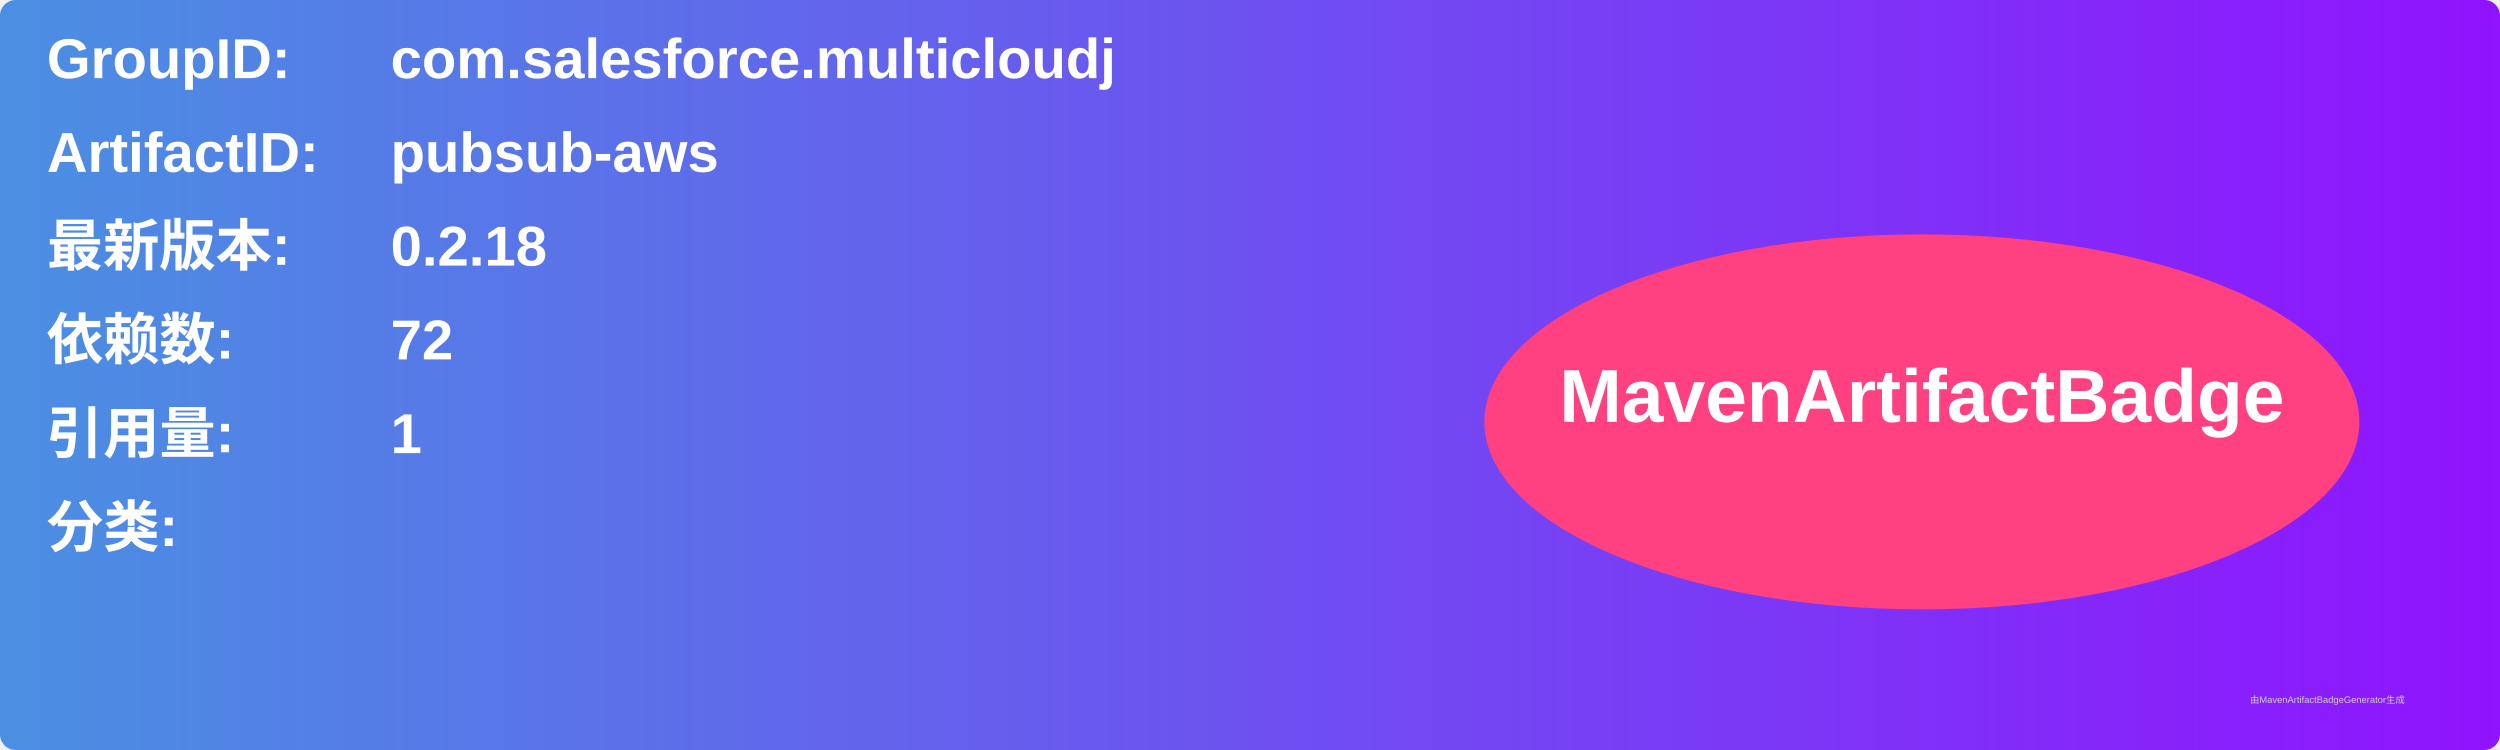
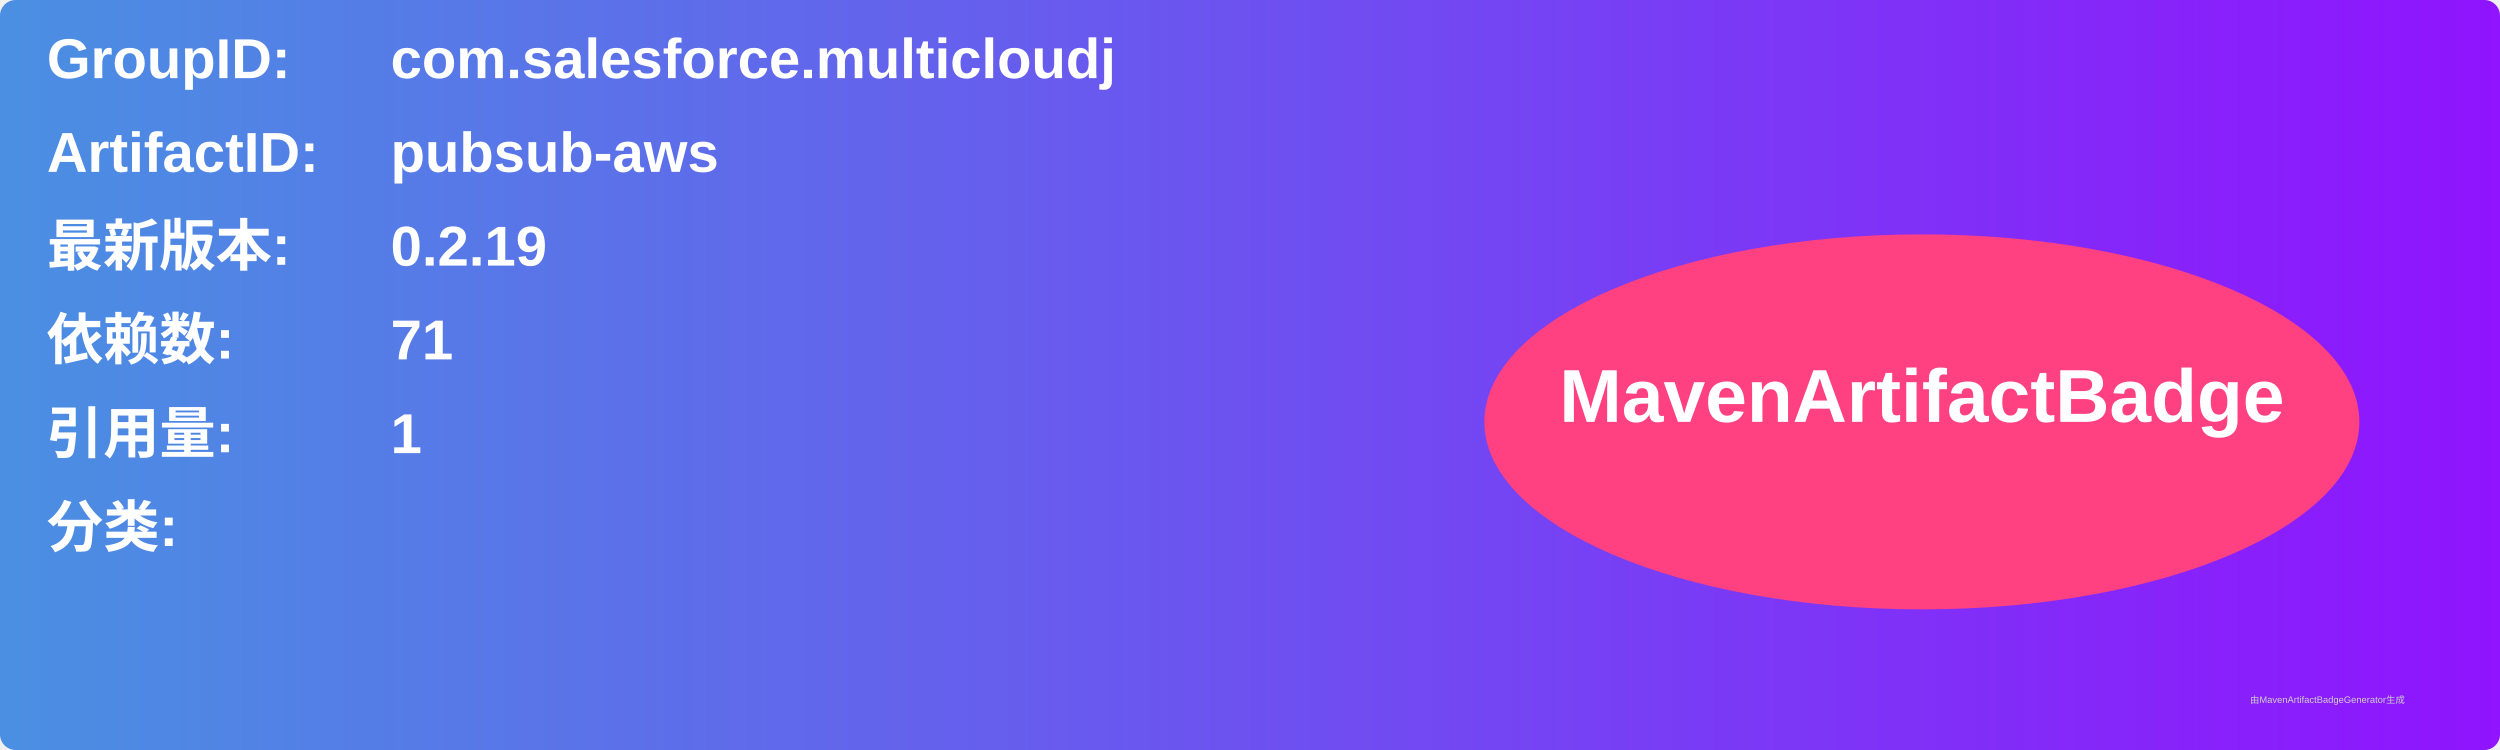
<svg xmlns="http://www.w3.org/2000/svg" width="800" height="240" viewBox="0 0 800 240">
  <linearGradient id="grad" x1="0%" y1="0%" x2="100%" y2="0%">
    <stop offset="0%" stop-color="#4a90e2" />
    <stop offset="100%" stop-color="#9013fe" />
  </linearGradient>
  <rect width="100%" height="100%" rx="5" ry="5" fill="url(#grad)" />
  <g transform="translate(15, 15)">
    <text x="0" y="10" font-family="Arial" font-size="18" fill="white" font-weight="bold" width="260">GroupID:</text>
    <text x="110" y="10" font-family="Arial" font-size="18" fill="white" font-weight="bold" width="460">com.salesforce.multicloudj</text>
    <text x="0" y="40" font-family="Arial" font-size="18" fill="white" font-weight="bold" width="260">ArtifactID:</text>
    <text x="110" y="40" font-family="Arial" font-size="18" fill="white" font-weight="bold" width="460">pubsub-aws</text>
    <text x="0" y="70" font-family="Arial" font-size="18" fill="white" font-weight="bold">最新版本:</text>
    <text x="110" y="70" font-family="Arial" font-size="18" fill="white" font-weight="bold">
-       <tspan font-weight="bold">0.2.18</tspan>
+       <tspan font-weight="bold">0.2.19</tspan>
    </text>
    <text x="0" y="100" font-family="Arial" font-size="18" fill="white" font-weight="bold">依赖数: </text>
    <text x="110" y="100" font-family="Arial" font-size="18" fill="white">
-       <tspan font-weight="bold">72</tspan>
+       <tspan font-weight="bold">71</tspan>
    </text>
    <text x="0" y="130" font-family="Arial" font-size="18" fill="white" font-weight="bold">引用量: </text>
    <text x="110" y="130" font-family="Arial" font-size="18" fill="white">
      <tspan font-weight="bold">1</tspan>
    </text>
    <text x="0" y="160" font-family="Arial" font-size="18" fill="white" font-weight="bold">分类:</text>
    <text x="10" y="190" font-family="Arial" font-size="10" fill="white">
      <tspan font-weight="bold" />
    </text>
    <ellipse cx="600" cy="120" rx="140" ry="60" fill="#ff4081" />
    <text x="600" y="120" text-anchor="middle" font-family="Arial" font-size="24" fill="white" font-weight="bold">MavenArtifactBadge</text>
  </g>
  <text x="720" y="225" font-family="Arial" font-size="3" fill="#d0d0d0">由MavenArtifactBadgeGenerator生成</text>
</svg>
